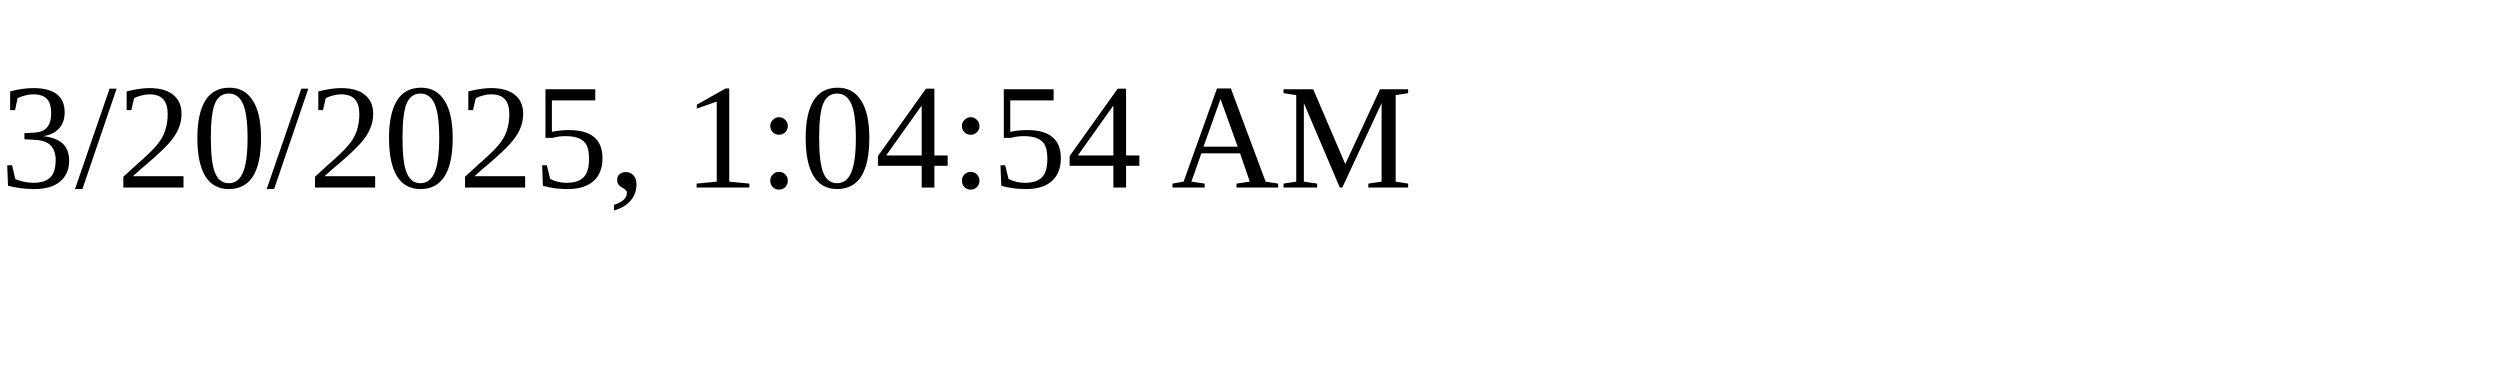
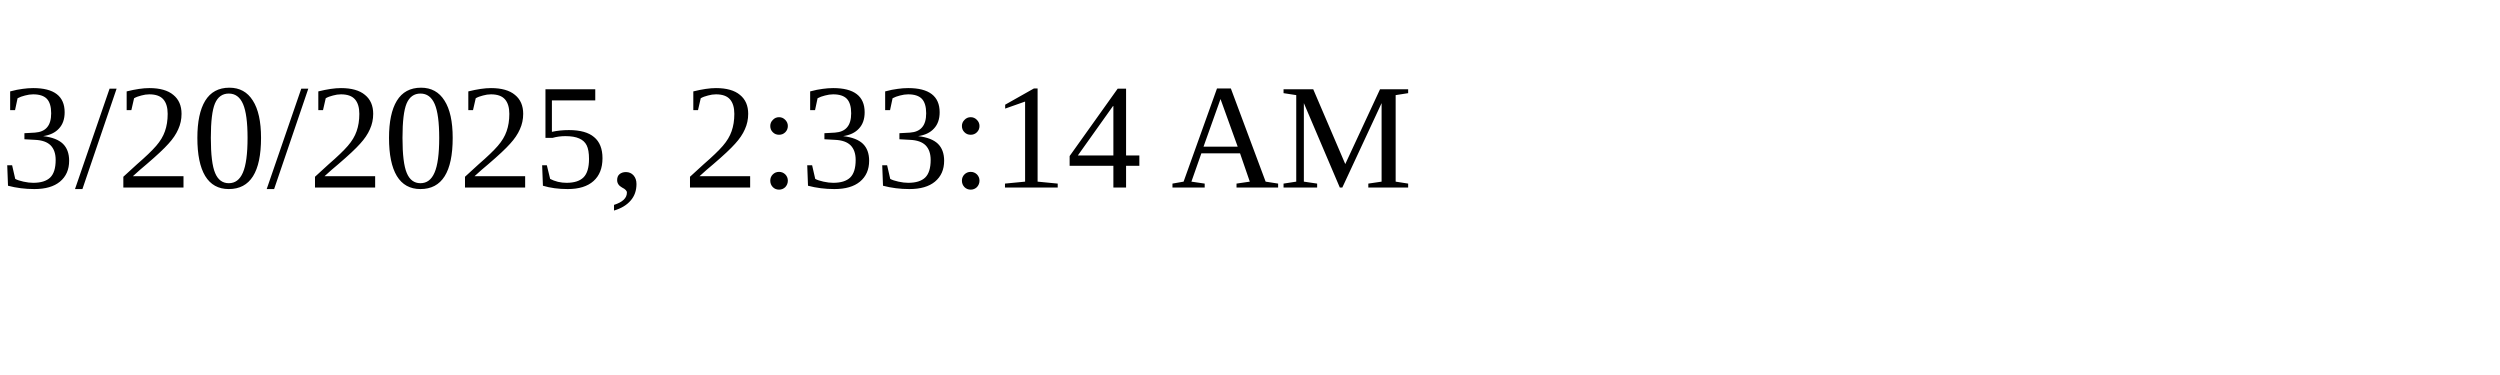
<svg xmlns="http://www.w3.org/2000/svg" height="30" width="200">
-   <text x="0" y="15">3/20/2025, 1:04:54 AM</text>
+   <text x="0" y="15">3/20/2025, 2:33:14 AM</text>
</svg>
